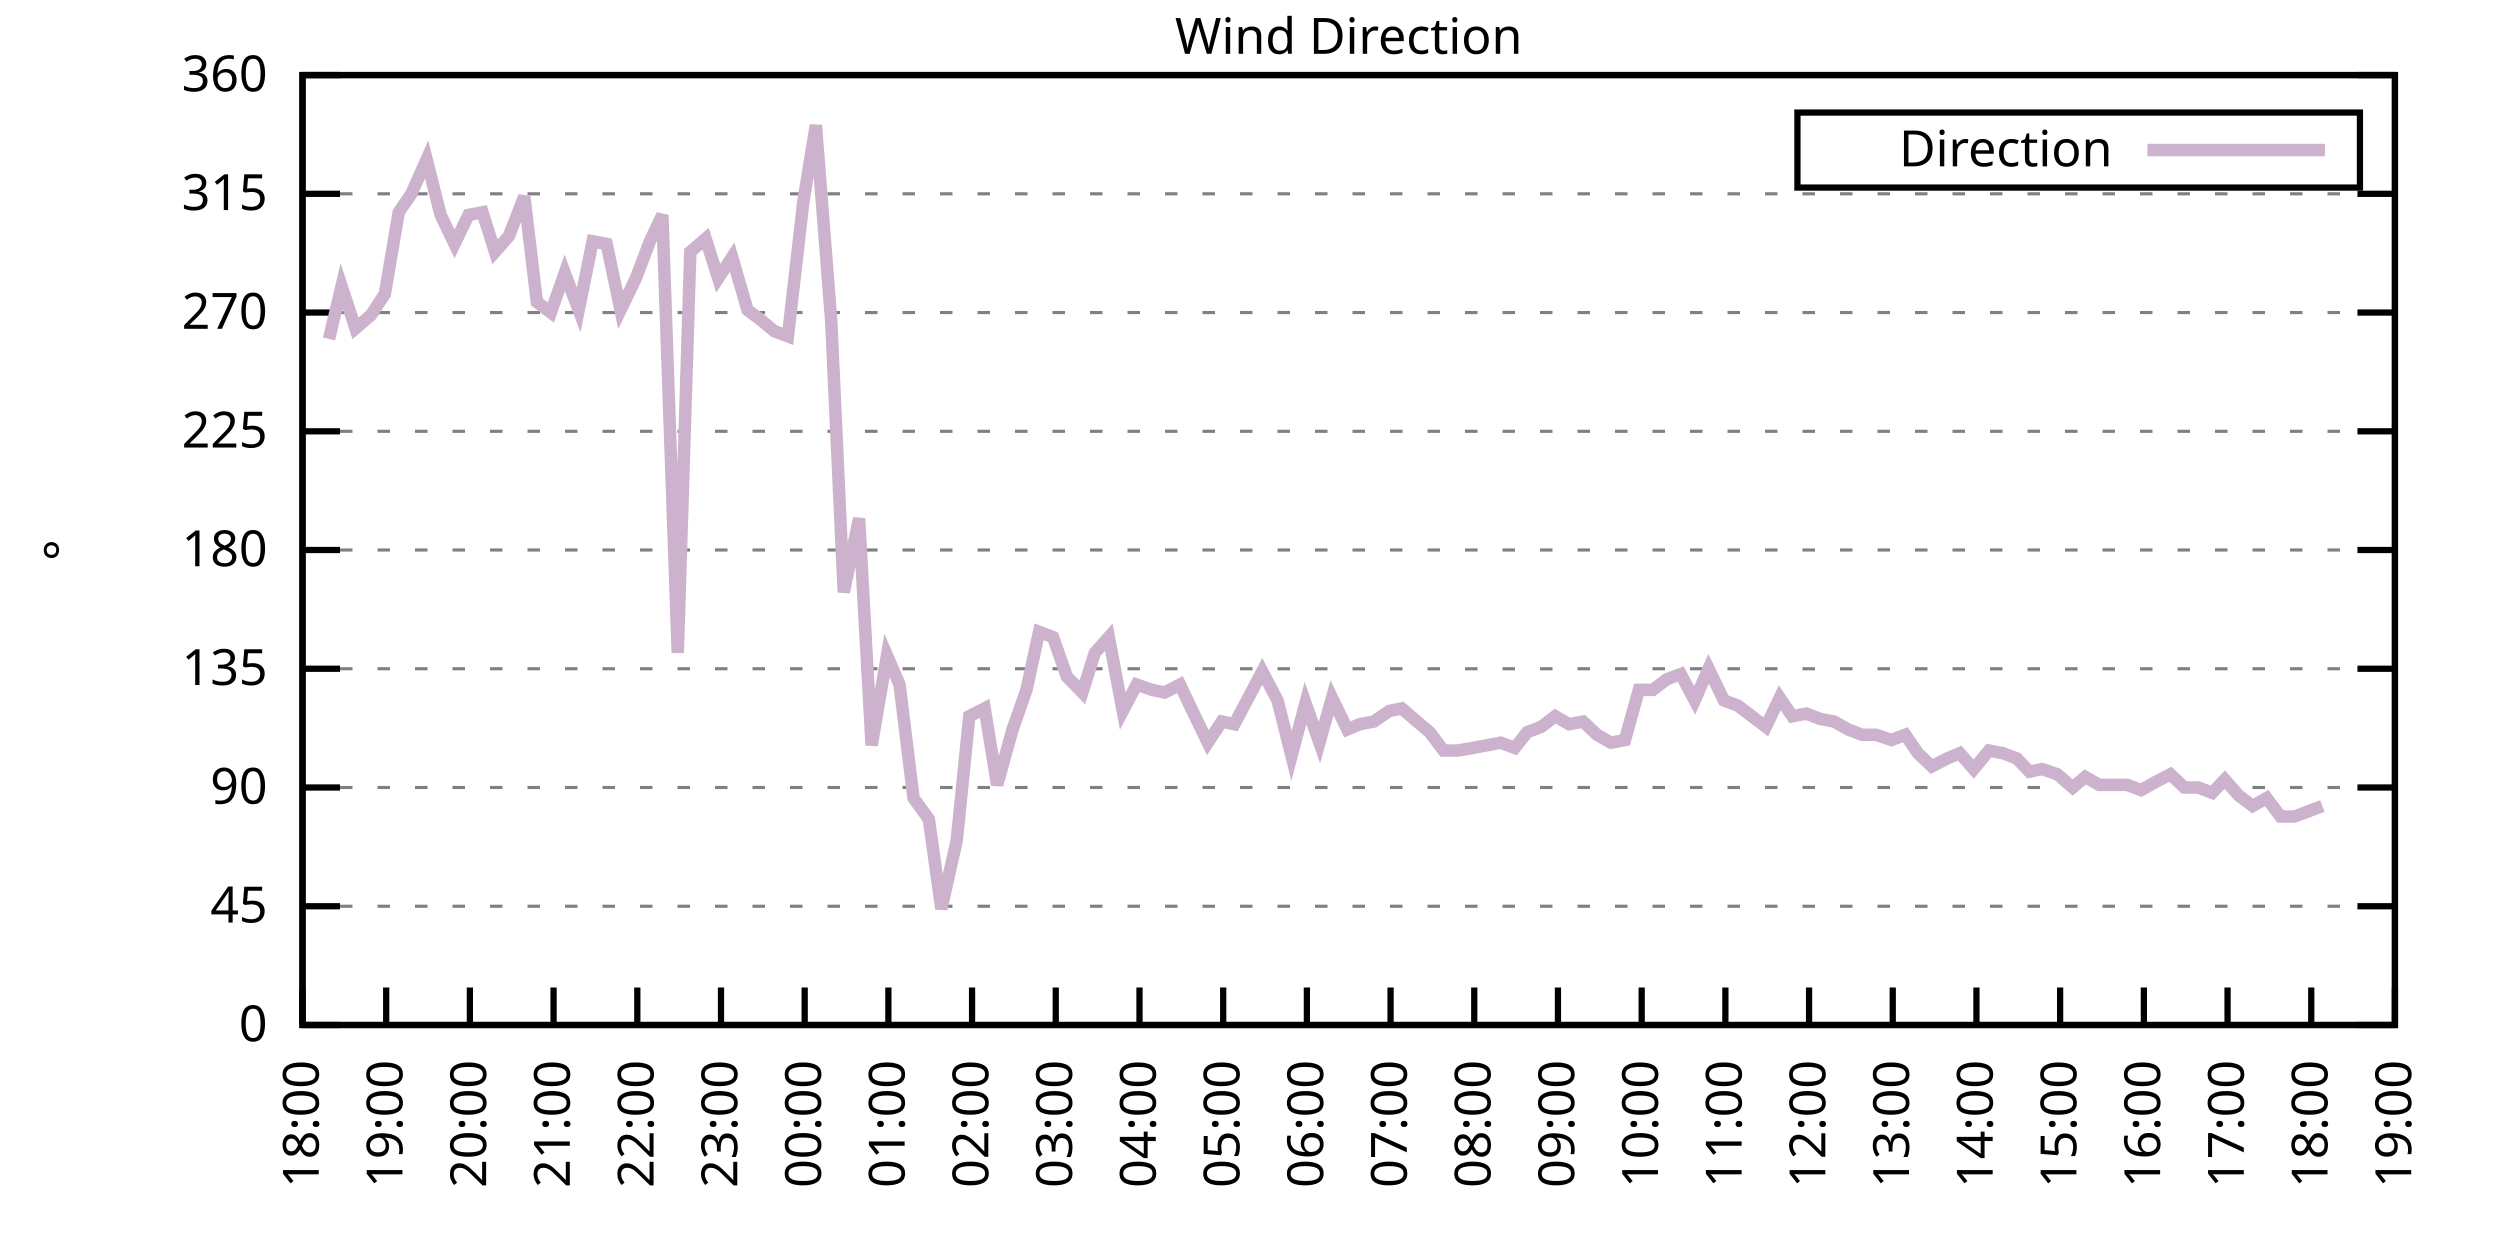
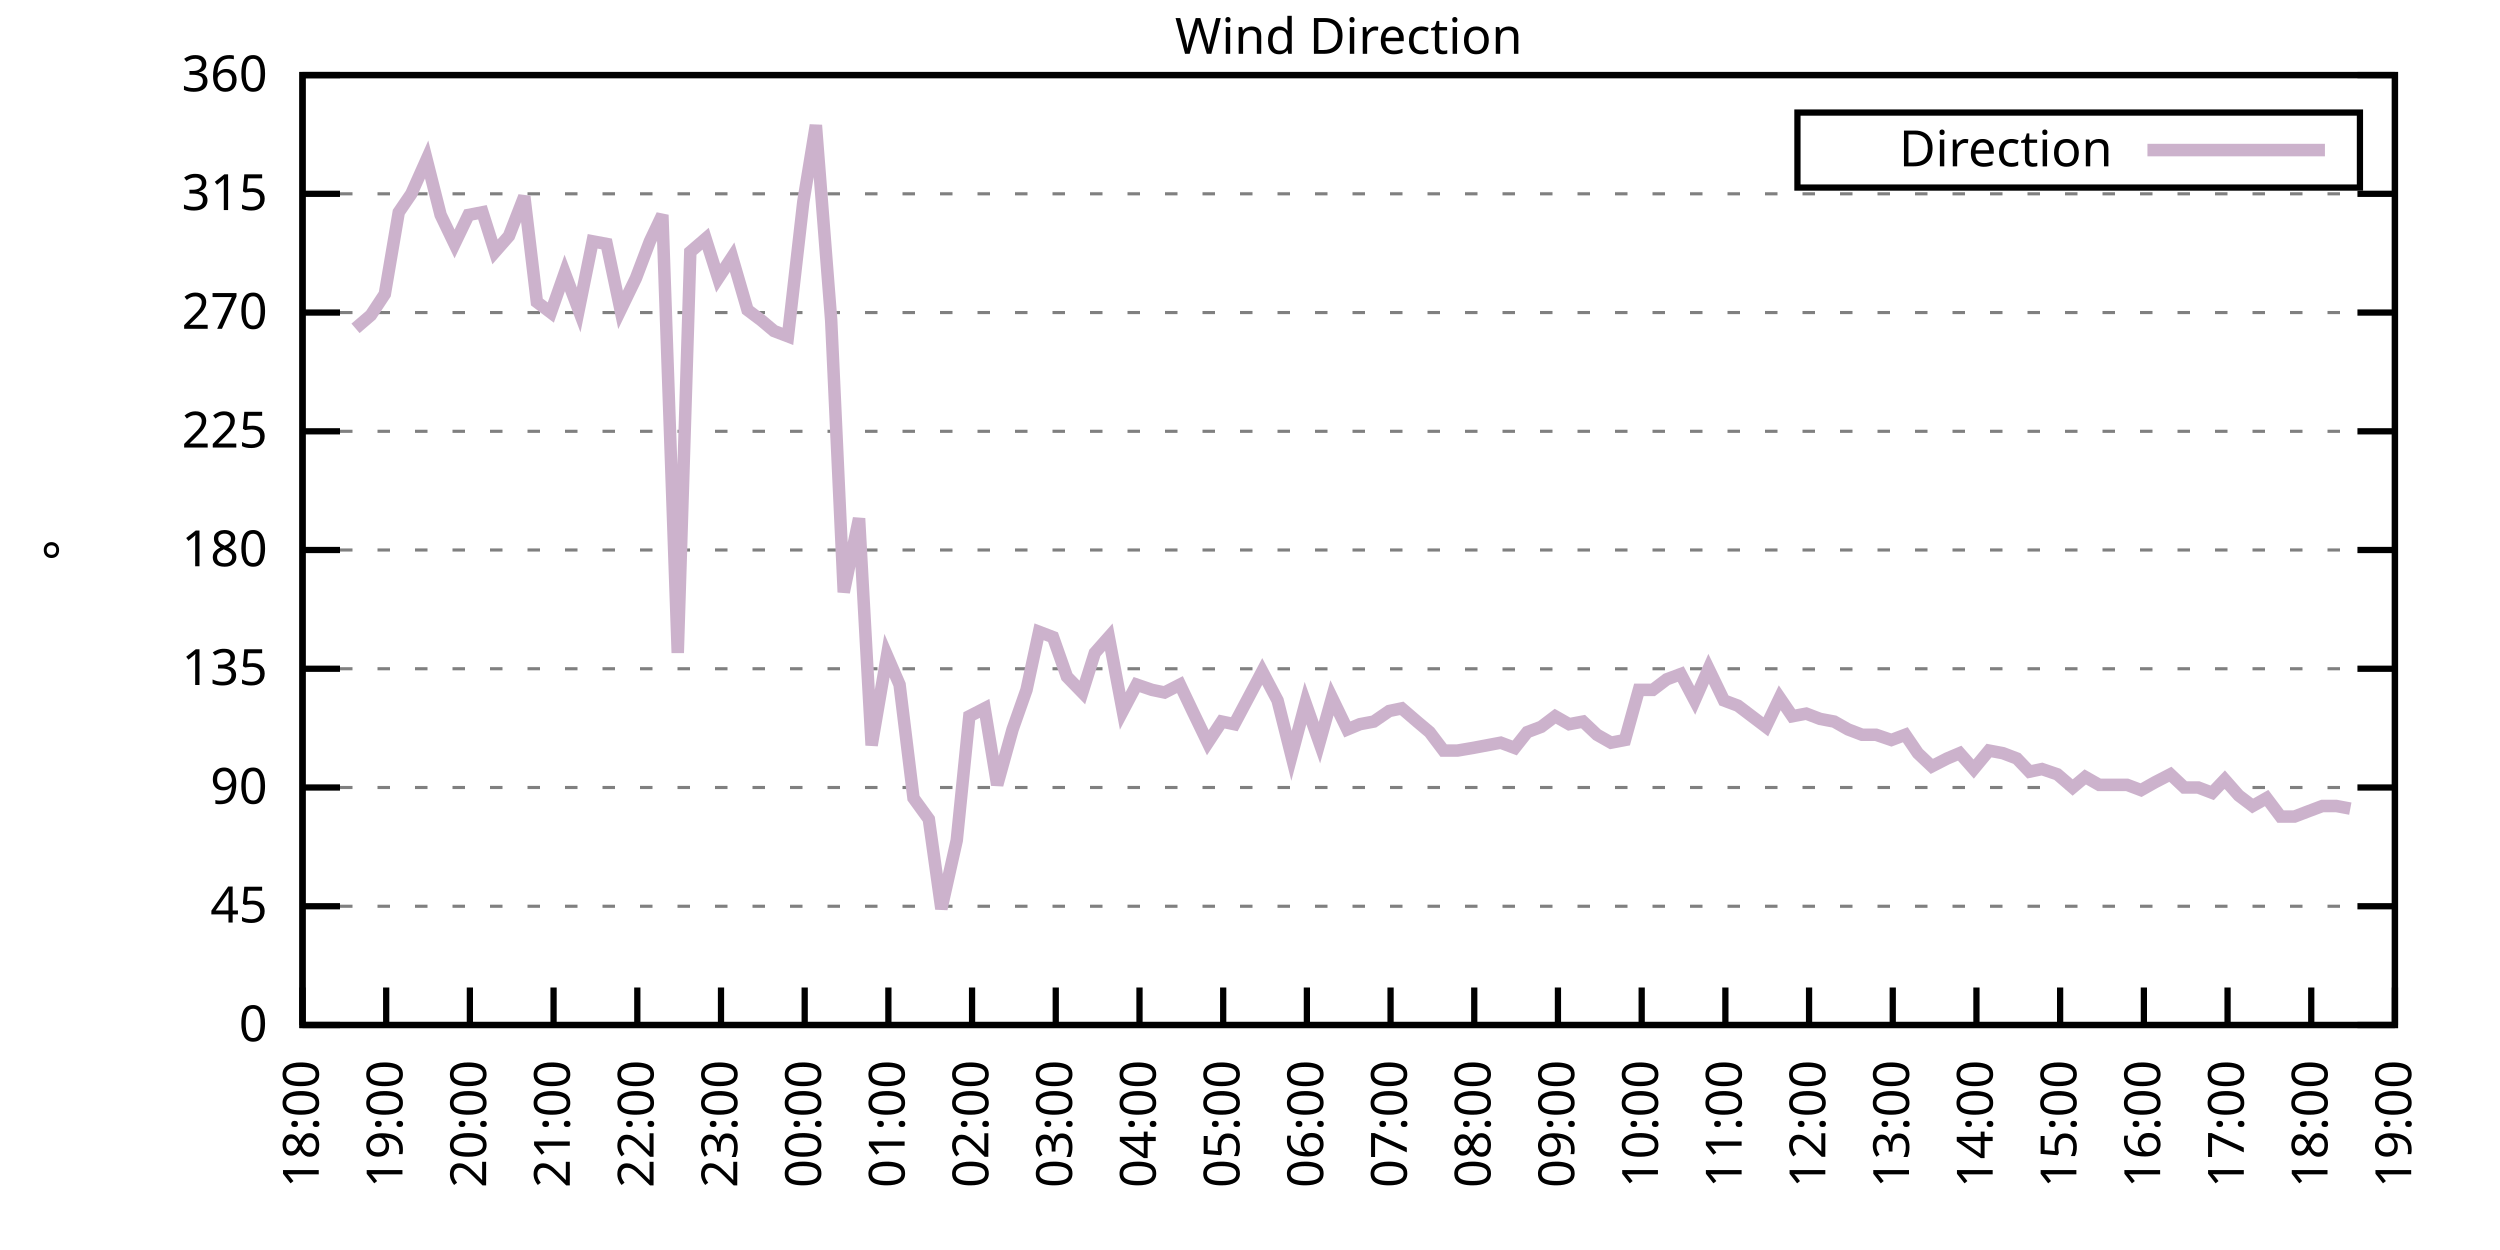
<svg xmlns="http://www.w3.org/2000/svg" xmlns:xlink="http://www.w3.org/1999/xlink" width="400" height="200" viewBox="0 0 400 200">
  <g id="gnuplot_canvas">
    <rect x="0" y="0" width="400" height="200" fill="none" />
    <defs>
      <circle id="gpDot" r="0.5" stroke-width="0.5" stroke="currentColor" />
      <path id="gpPt0" stroke-width="0.333" stroke="currentColor" d="M-1,0 h2 M0,-1 v2" />
      <path id="gpPt1" stroke-width="0.333" stroke="currentColor" d="M-1,-1 L1,1 M1,-1 L-1,1" />
      <path id="gpPt2" stroke-width="0.333" stroke="currentColor" d="M-1,0 L1,0 M0,-1 L0,1 M-1,-1 L1,1 M-1,1 L1,-1" />
      <rect id="gpPt3" stroke-width="0.333" stroke="currentColor" x="-1" y="-1" width="2" height="2" />
      <rect id="gpPt4" stroke-width="0.333" stroke="currentColor" fill="currentColor" x="-1" y="-1" width="2" height="2" />
      <circle id="gpPt5" stroke-width="0.333" stroke="currentColor" cx="0" cy="0" r="1" />
      <use xlink:href="#gpPt5" id="gpPt6" fill="currentColor" stroke="none" />
      <path id="gpPt7" stroke-width="0.333" stroke="currentColor" d="M0,-1.33 L-1.33,0.67 L1.33,0.67 z" />
      <use xlink:href="#gpPt7" id="gpPt8" fill="currentColor" stroke="none" />
      <use xlink:href="#gpPt7" id="gpPt9" stroke="currentColor" transform="rotate(180)" />
      <use xlink:href="#gpPt9" id="gpPt10" fill="currentColor" stroke="none" />
      <use xlink:href="#gpPt3" id="gpPt11" stroke="currentColor" transform="rotate(45)" />
      <use xlink:href="#gpPt11" id="gpPt12" fill="currentColor" stroke="none" />
      <path id="gpPt13" stroke-width="0.333" stroke="currentColor" d="M0,1.330 L1.265,0.411 L0.782,-1.067 L-0.782,-1.076 L-1.265,0.411 z" />
      <use xlink:href="#gpPt13" id="gpPt14" fill="currentColor" stroke="none" />
      <filter id="textbox" filterUnits="objectBoundingBox" x="0" y="0" height="1" width="1">
        <feFlood flood-color="white" flood-opacity="1" result="bgnd" />
        <feComposite in="SourceGraphic" in2="bgnd" operator="atop" />
      </filter>
      <filter id="greybox" filterUnits="objectBoundingBox" x="0" y="0" height="1" width="1">
        <feFlood flood-color="lightgrey" flood-opacity="1" result="grey" />
        <feComposite in="SourceGraphic" in2="grey" operator="atop" />
      </filter>
    </defs>
    <g fill="none" color="white" stroke="currentColor" stroke-width="1.00" stroke-linecap="butt" stroke-linejoin="miter">
</g>
    <g fill="none" color="black" stroke="currentColor" stroke-width="1.00" stroke-linecap="butt" stroke-linejoin="miter">
      <g stroke="none" shape-rendering="crispEdges">
        <polygon fill="rgb(255, 255, 255)" points="48.40,164.00 383.18,164.00 383.18,12.02 48.40,12.02 " />
      </g>
    </g>
    <g fill="none" color="black" stroke="currentColor" stroke-width="1.00" stroke-linecap="butt" stroke-linejoin="miter">
</g>
    <g fill="none" color="black" stroke="black" stroke-width="0.50" stroke-linecap="butt" stroke-linejoin="miter">
</g>
    <g fill="none" color="gray" stroke="currentColor" stroke-width="0.50" stroke-linecap="butt" stroke-linejoin="miter">
      <path stroke="gray" stroke-dasharray="2,4" class="gridline" d="M48.40,164.00 L383.19,164.00  " />
    </g>
    <g fill="none" color="gray" stroke="gray" stroke-width="1.00" stroke-linecap="butt" stroke-linejoin="miter">
</g>
    <g fill="none" color="black" stroke="currentColor" stroke-width="1.00" stroke-linecap="butt" stroke-linejoin="miter">
      <path stroke="black" d="M48.40,164.00 L54.40,164.00 M383.19,164.00 L377.19,164.00  " />
      <g transform="translate(42.80,166.60)" stroke="none" fill="black" font-family="Sans" font-size="8.00" text-anchor="end">
        <text>
          <tspan font-family="Sans"> 0</tspan>
        </text>
      </g>
    </g>
    <g fill="none" color="black" stroke="currentColor" stroke-width="1.00" stroke-linecap="butt" stroke-linejoin="miter">
</g>
    <g fill="none" color="black" stroke="black" stroke-width="0.50" stroke-linecap="butt" stroke-linejoin="miter">
</g>
    <g fill="none" color="gray" stroke="currentColor" stroke-width="0.50" stroke-linecap="butt" stroke-linejoin="miter">
      <path stroke="gray" stroke-dasharray="2,4" class="gridline" d="M48.40,145.00 L383.19,145.00  " />
    </g>
    <g fill="none" color="gray" stroke="gray" stroke-width="1.00" stroke-linecap="butt" stroke-linejoin="miter">
</g>
    <g fill="none" color="black" stroke="currentColor" stroke-width="1.00" stroke-linecap="butt" stroke-linejoin="miter">
      <path stroke="black" d="M48.40,145.00 L54.40,145.00 M383.19,145.00 L377.19,145.00  " />
      <g transform="translate(42.80,147.60)" stroke="none" fill="black" font-family="Sans" font-size="8.00" text-anchor="end">
        <text>
          <tspan font-family="Sans"> 45</tspan>
        </text>
      </g>
    </g>
    <g fill="none" color="black" stroke="currentColor" stroke-width="1.00" stroke-linecap="butt" stroke-linejoin="miter">
</g>
    <g fill="none" color="black" stroke="black" stroke-width="0.50" stroke-linecap="butt" stroke-linejoin="miter">
</g>
    <g fill="none" color="gray" stroke="currentColor" stroke-width="0.50" stroke-linecap="butt" stroke-linejoin="miter">
      <path stroke="gray" stroke-dasharray="2,4" class="gridline" d="M48.40,126.00 L383.19,126.00  " />
    </g>
    <g fill="none" color="gray" stroke="gray" stroke-width="1.00" stroke-linecap="butt" stroke-linejoin="miter">
</g>
    <g fill="none" color="black" stroke="currentColor" stroke-width="1.00" stroke-linecap="butt" stroke-linejoin="miter">
      <path stroke="black" d="M48.40,126.00 L54.40,126.00 M383.19,126.00 L377.19,126.00  " />
      <g transform="translate(42.80,128.60)" stroke="none" fill="black" font-family="Sans" font-size="8.00" text-anchor="end">
        <text>
          <tspan font-family="Sans"> 90</tspan>
        </text>
      </g>
    </g>
    <g fill="none" color="black" stroke="currentColor" stroke-width="1.00" stroke-linecap="butt" stroke-linejoin="miter">
</g>
    <g fill="none" color="black" stroke="black" stroke-width="0.50" stroke-linecap="butt" stroke-linejoin="miter">
</g>
    <g fill="none" color="gray" stroke="currentColor" stroke-width="0.50" stroke-linecap="butt" stroke-linejoin="miter">
      <path stroke="gray" stroke-dasharray="2,4" class="gridline" d="M48.40,107.00 L383.19,107.00  " />
    </g>
    <g fill="none" color="gray" stroke="gray" stroke-width="1.00" stroke-linecap="butt" stroke-linejoin="miter">
</g>
    <g fill="none" color="black" stroke="currentColor" stroke-width="1.00" stroke-linecap="butt" stroke-linejoin="miter">
      <path stroke="black" d="M48.40,107.00 L54.40,107.00 M383.19,107.00 L377.19,107.00  " />
      <g transform="translate(42.80,109.60)" stroke="none" fill="black" font-family="Sans" font-size="8.00" text-anchor="end">
        <text>
          <tspan font-family="Sans"> 135</tspan>
        </text>
      </g>
    </g>
    <g fill="none" color="black" stroke="currentColor" stroke-width="1.00" stroke-linecap="butt" stroke-linejoin="miter">
</g>
    <g fill="none" color="black" stroke="black" stroke-width="0.50" stroke-linecap="butt" stroke-linejoin="miter">
</g>
    <g fill="none" color="gray" stroke="currentColor" stroke-width="0.50" stroke-linecap="butt" stroke-linejoin="miter">
      <path stroke="gray" stroke-dasharray="2,4" class="gridline" d="M48.40,88.00 L383.19,88.00  " />
    </g>
    <g fill="none" color="gray" stroke="gray" stroke-width="1.00" stroke-linecap="butt" stroke-linejoin="miter">
</g>
    <g fill="none" color="black" stroke="currentColor" stroke-width="1.00" stroke-linecap="butt" stroke-linejoin="miter">
      <path stroke="black" d="M48.40,88.00 L54.40,88.00 M383.19,88.00 L377.19,88.00  " />
      <g transform="translate(42.80,90.60)" stroke="none" fill="black" font-family="Sans" font-size="8.00" text-anchor="end">
        <text>
          <tspan font-family="Sans"> 180</tspan>
        </text>
      </g>
    </g>
    <g fill="none" color="black" stroke="currentColor" stroke-width="1.00" stroke-linecap="butt" stroke-linejoin="miter">
</g>
    <g fill="none" color="black" stroke="black" stroke-width="0.50" stroke-linecap="butt" stroke-linejoin="miter">
</g>
    <g fill="none" color="gray" stroke="currentColor" stroke-width="0.50" stroke-linecap="butt" stroke-linejoin="miter">
      <path stroke="gray" stroke-dasharray="2,4" class="gridline" d="M48.40,69.01 L383.19,69.01  " />
    </g>
    <g fill="none" color="gray" stroke="gray" stroke-width="1.00" stroke-linecap="butt" stroke-linejoin="miter">
</g>
    <g fill="none" color="black" stroke="currentColor" stroke-width="1.00" stroke-linecap="butt" stroke-linejoin="miter">
      <path stroke="black" d="M48.40,69.01 L54.40,69.01 M383.19,69.01 L377.19,69.01  " />
      <g transform="translate(42.80,71.61)" stroke="none" fill="black" font-family="Sans" font-size="8.00" text-anchor="end">
        <text>
          <tspan font-family="Sans"> 225</tspan>
        </text>
      </g>
    </g>
    <g fill="none" color="black" stroke="currentColor" stroke-width="1.00" stroke-linecap="butt" stroke-linejoin="miter">
</g>
    <g fill="none" color="black" stroke="black" stroke-width="0.50" stroke-linecap="butt" stroke-linejoin="miter">
</g>
    <g fill="none" color="gray" stroke="currentColor" stroke-width="0.50" stroke-linecap="butt" stroke-linejoin="miter">
      <path stroke="gray" stroke-dasharray="2,4" class="gridline" d="M48.40,50.01 L383.19,50.01  " />
    </g>
    <g fill="none" color="gray" stroke="gray" stroke-width="1.00" stroke-linecap="butt" stroke-linejoin="miter">
</g>
    <g fill="none" color="black" stroke="currentColor" stroke-width="1.00" stroke-linecap="butt" stroke-linejoin="miter">
      <path stroke="black" d="M48.40,50.01 L54.40,50.01 M383.19,50.01 L377.19,50.01  " />
      <g transform="translate(42.80,52.61)" stroke="none" fill="black" font-family="Sans" font-size="8.00" text-anchor="end">
        <text>
          <tspan font-family="Sans"> 270</tspan>
        </text>
      </g>
    </g>
    <g fill="none" color="black" stroke="currentColor" stroke-width="1.00" stroke-linecap="butt" stroke-linejoin="miter">
</g>
    <g fill="none" color="black" stroke="black" stroke-width="0.50" stroke-linecap="butt" stroke-linejoin="miter">
</g>
    <g fill="none" color="gray" stroke="currentColor" stroke-width="0.50" stroke-linecap="butt" stroke-linejoin="miter">
      <path stroke="gray" stroke-dasharray="2,4" class="gridline" d="M48.40,31.01 L383.19,31.01  " />
    </g>
    <g fill="none" color="gray" stroke="gray" stroke-width="1.00" stroke-linecap="butt" stroke-linejoin="miter">
</g>
    <g fill="none" color="black" stroke="currentColor" stroke-width="1.00" stroke-linecap="butt" stroke-linejoin="miter">
      <path stroke="black" d="M48.40,31.01 L54.40,31.01 M383.19,31.01 L377.19,31.01  " />
      <g transform="translate(42.80,33.61)" stroke="none" fill="black" font-family="Sans" font-size="8.00" text-anchor="end">
        <text>
          <tspan font-family="Sans"> 315</tspan>
        </text>
      </g>
    </g>
    <g fill="none" color="black" stroke="currentColor" stroke-width="1.00" stroke-linecap="butt" stroke-linejoin="miter">
</g>
    <g fill="none" color="black" stroke="black" stroke-width="0.50" stroke-linecap="butt" stroke-linejoin="miter">
</g>
    <g fill="none" color="gray" stroke="currentColor" stroke-width="0.50" stroke-linecap="butt" stroke-linejoin="miter">
      <path stroke="gray" stroke-dasharray="2,4" class="gridline" d="M48.40,12.01 L383.19,12.01  " />
    </g>
    <g fill="none" color="gray" stroke="gray" stroke-width="1.00" stroke-linecap="butt" stroke-linejoin="miter">
</g>
    <g fill="none" color="black" stroke="currentColor" stroke-width="1.00" stroke-linecap="butt" stroke-linejoin="miter">
      <path stroke="black" d="M48.40,12.01 L54.40,12.01 M383.19,12.01 L377.19,12.01  " />
      <g transform="translate(42.80,14.61)" stroke="none" fill="black" font-family="Sans" font-size="8.00" text-anchor="end">
        <text>
          <tspan font-family="Sans"> 360</tspan>
        </text>
      </g>
    </g>
    <g fill="none" color="black" stroke="currentColor" stroke-width="1.00" stroke-linecap="butt" stroke-linejoin="miter">
      <path stroke="black" d="M48.40,164.00 L48.40,158.00  " />
      <g transform="translate(51.00,169.60) rotate(270.00)" stroke="none" fill="black" font-family="Sans" font-size="8.00" text-anchor="end">
        <text>
          <tspan font-family="Sans">18:00</tspan>
        </text>
      </g>
    </g>
    <g fill="none" color="black" stroke="currentColor" stroke-width="1.00" stroke-linecap="butt" stroke-linejoin="miter">
      <path stroke="black" d="M61.79,164.00 L61.79,158.00  " />
      <g transform="translate(64.39,169.60) rotate(270.00)" stroke="none" fill="black" font-family="Sans" font-size="8.00" text-anchor="end">
        <text>
          <tspan font-family="Sans">19:00</tspan>
        </text>
      </g>
    </g>
    <g fill="none" color="black" stroke="currentColor" stroke-width="1.00" stroke-linecap="butt" stroke-linejoin="miter">
      <path stroke="black" d="M75.18,164.00 L75.18,158.00  " />
      <g transform="translate(77.78,169.60) rotate(270.00)" stroke="none" fill="black" font-family="Sans" font-size="8.00" text-anchor="end">
        <text>
          <tspan font-family="Sans">20:00</tspan>
        </text>
      </g>
    </g>
    <g fill="none" color="black" stroke="currentColor" stroke-width="1.00" stroke-linecap="butt" stroke-linejoin="miter">
      <path stroke="black" d="M88.57,164.00 L88.57,158.00  " />
      <g transform="translate(91.17,169.60) rotate(270.00)" stroke="none" fill="black" font-family="Sans" font-size="8.00" text-anchor="end">
        <text>
          <tspan font-family="Sans">21:00</tspan>
        </text>
      </g>
    </g>
    <g fill="none" color="black" stroke="currentColor" stroke-width="1.00" stroke-linecap="butt" stroke-linejoin="miter">
      <path stroke="black" d="M101.97,164.00 L101.97,158.00  " />
      <g transform="translate(104.57,169.60) rotate(270.00)" stroke="none" fill="black" font-family="Sans" font-size="8.00" text-anchor="end">
        <text>
          <tspan font-family="Sans">22:00</tspan>
        </text>
      </g>
    </g>
    <g fill="none" color="black" stroke="currentColor" stroke-width="1.00" stroke-linecap="butt" stroke-linejoin="miter">
      <path stroke="black" d="M115.36,164.00 L115.36,158.00  " />
      <g transform="translate(117.96,169.60) rotate(270.00)" stroke="none" fill="black" font-family="Sans" font-size="8.00" text-anchor="end">
        <text>
          <tspan font-family="Sans">23:00</tspan>
        </text>
      </g>
    </g>
    <g fill="none" color="black" stroke="currentColor" stroke-width="1.00" stroke-linecap="butt" stroke-linejoin="miter">
      <path stroke="black" d="M128.75,164.00 L128.75,158.00  " />
      <g transform="translate(131.35,169.60) rotate(270.00)" stroke="none" fill="black" font-family="Sans" font-size="8.00" text-anchor="end">
        <text>
          <tspan font-family="Sans">00:00</tspan>
        </text>
      </g>
    </g>
    <g fill="none" color="black" stroke="currentColor" stroke-width="1.00" stroke-linecap="butt" stroke-linejoin="miter">
      <path stroke="black" d="M142.14,164.00 L142.14,158.00  " />
      <g transform="translate(144.74,169.60) rotate(270.00)" stroke="none" fill="black" font-family="Sans" font-size="8.00" text-anchor="end">
        <text>
          <tspan font-family="Sans">01:00</tspan>
        </text>
      </g>
    </g>
    <g fill="none" color="black" stroke="currentColor" stroke-width="1.00" stroke-linecap="butt" stroke-linejoin="miter">
      <path stroke="black" d="M155.53,164.00 L155.53,158.00  " />
      <g transform="translate(158.13,169.60) rotate(270.00)" stroke="none" fill="black" font-family="Sans" font-size="8.00" text-anchor="end">
        <text>
          <tspan font-family="Sans">02:00</tspan>
        </text>
      </g>
    </g>
    <g fill="none" color="black" stroke="currentColor" stroke-width="1.00" stroke-linecap="butt" stroke-linejoin="miter">
      <path stroke="black" d="M168.92,164.00 L168.92,158.00  " />
      <g transform="translate(171.52,169.60) rotate(270.00)" stroke="none" fill="black" font-family="Sans" font-size="8.00" text-anchor="end">
        <text>
          <tspan font-family="Sans">03:00</tspan>
        </text>
      </g>
    </g>
    <g fill="none" color="black" stroke="currentColor" stroke-width="1.00" stroke-linecap="butt" stroke-linejoin="miter">
      <path stroke="black" d="M182.32,164.00 L182.32,158.00  " />
      <g transform="translate(184.92,169.60) rotate(270.00)" stroke="none" fill="black" font-family="Sans" font-size="8.00" text-anchor="end">
        <text>
          <tspan font-family="Sans">04:00</tspan>
        </text>
      </g>
    </g>
    <g fill="none" color="black" stroke="currentColor" stroke-width="1.00" stroke-linecap="butt" stroke-linejoin="miter">
      <path stroke="black" d="M195.71,164.00 L195.71,158.00  " />
      <g transform="translate(198.31,169.60) rotate(270.00)" stroke="none" fill="black" font-family="Sans" font-size="8.00" text-anchor="end">
        <text>
          <tspan font-family="Sans">05:00</tspan>
        </text>
      </g>
    </g>
    <g fill="none" color="black" stroke="currentColor" stroke-width="1.00" stroke-linecap="butt" stroke-linejoin="miter">
      <path stroke="black" d="M209.10,164.00 L209.10,158.00  " />
      <g transform="translate(211.70,169.60) rotate(270.00)" stroke="none" fill="black" font-family="Sans" font-size="8.00" text-anchor="end">
        <text>
          <tspan font-family="Sans">06:00</tspan>
        </text>
      </g>
    </g>
    <g fill="none" color="black" stroke="currentColor" stroke-width="1.00" stroke-linecap="butt" stroke-linejoin="miter">
      <path stroke="black" d="M222.49,164.00 L222.49,158.00  " />
      <g transform="translate(225.09,169.60) rotate(270.00)" stroke="none" fill="black" font-family="Sans" font-size="8.00" text-anchor="end">
        <text>
          <tspan font-family="Sans">07:00</tspan>
        </text>
      </g>
    </g>
    <g fill="none" color="black" stroke="currentColor" stroke-width="1.00" stroke-linecap="butt" stroke-linejoin="miter">
      <path stroke="black" d="M235.88,164.00 L235.88,158.00  " />
      <g transform="translate(238.48,169.60) rotate(270.00)" stroke="none" fill="black" font-family="Sans" font-size="8.00" text-anchor="end">
        <text>
          <tspan font-family="Sans">08:00</tspan>
        </text>
      </g>
    </g>
    <g fill="none" color="black" stroke="currentColor" stroke-width="1.00" stroke-linecap="butt" stroke-linejoin="miter">
      <path stroke="black" d="M249.27,164.00 L249.27,158.00  " />
      <g transform="translate(251.87,169.60) rotate(270.00)" stroke="none" fill="black" font-family="Sans" font-size="8.00" text-anchor="end">
        <text>
          <tspan font-family="Sans">09:00</tspan>
        </text>
      </g>
    </g>
    <g fill="none" color="black" stroke="currentColor" stroke-width="1.00" stroke-linecap="butt" stroke-linejoin="miter">
      <path stroke="black" d="M262.67,164.00 L262.67,158.00  " />
      <g transform="translate(265.27,169.60) rotate(270.00)" stroke="none" fill="black" font-family="Sans" font-size="8.00" text-anchor="end">
        <text>
          <tspan font-family="Sans">10:00</tspan>
        </text>
      </g>
    </g>
    <g fill="none" color="black" stroke="currentColor" stroke-width="1.00" stroke-linecap="butt" stroke-linejoin="miter">
      <path stroke="black" d="M276.06,164.00 L276.06,158.00  " />
      <g transform="translate(278.66,169.60) rotate(270.00)" stroke="none" fill="black" font-family="Sans" font-size="8.00" text-anchor="end">
        <text>
          <tspan font-family="Sans">11:00</tspan>
        </text>
      </g>
    </g>
    <g fill="none" color="black" stroke="currentColor" stroke-width="1.00" stroke-linecap="butt" stroke-linejoin="miter">
      <path stroke="black" d="M289.45,164.00 L289.45,158.00  " />
      <g transform="translate(292.05,169.60) rotate(270.00)" stroke="none" fill="black" font-family="Sans" font-size="8.00" text-anchor="end">
        <text>
          <tspan font-family="Sans">12:00</tspan>
        </text>
      </g>
    </g>
    <g fill="none" color="black" stroke="currentColor" stroke-width="1.00" stroke-linecap="butt" stroke-linejoin="miter">
      <path stroke="black" d="M302.84,164.00 L302.84,158.00  " />
      <g transform="translate(305.44,169.60) rotate(270.00)" stroke="none" fill="black" font-family="Sans" font-size="8.00" text-anchor="end">
        <text>
          <tspan font-family="Sans">13:00</tspan>
        </text>
      </g>
    </g>
    <g fill="none" color="black" stroke="currentColor" stroke-width="1.00" stroke-linecap="butt" stroke-linejoin="miter">
      <path stroke="black" d="M316.23,164.00 L316.23,158.00  " />
      <g transform="translate(318.83,169.60) rotate(270.00)" stroke="none" fill="black" font-family="Sans" font-size="8.00" text-anchor="end">
        <text>
          <tspan font-family="Sans">14:00</tspan>
        </text>
      </g>
    </g>
    <g fill="none" color="black" stroke="currentColor" stroke-width="1.00" stroke-linecap="butt" stroke-linejoin="miter">
      <path stroke="black" d="M329.62,164.00 L329.62,158.00  " />
      <g transform="translate(332.22,169.60) rotate(270.00)" stroke="none" fill="black" font-family="Sans" font-size="8.00" text-anchor="end">
        <text>
          <tspan font-family="Sans">15:00</tspan>
        </text>
      </g>
    </g>
    <g fill="none" color="black" stroke="currentColor" stroke-width="1.00" stroke-linecap="butt" stroke-linejoin="miter">
      <path stroke="black" d="M343.02,164.00 L343.02,158.00  " />
      <g transform="translate(345.62,169.60) rotate(270.00)" stroke="none" fill="black" font-family="Sans" font-size="8.00" text-anchor="end">
        <text>
          <tspan font-family="Sans">16:00</tspan>
        </text>
      </g>
    </g>
    <g fill="none" color="black" stroke="currentColor" stroke-width="1.00" stroke-linecap="butt" stroke-linejoin="miter">
      <path stroke="black" d="M356.41,164.00 L356.41,158.00  " />
      <g transform="translate(359.01,169.60) rotate(270.00)" stroke="none" fill="black" font-family="Sans" font-size="8.00" text-anchor="end">
        <text>
          <tspan font-family="Sans">17:00</tspan>
        </text>
      </g>
    </g>
    <g fill="none" color="black" stroke="currentColor" stroke-width="1.00" stroke-linecap="butt" stroke-linejoin="miter">
      <path stroke="black" d="M369.80,164.00 L369.80,158.00  " />
      <g transform="translate(372.40,169.60) rotate(270.00)" stroke="none" fill="black" font-family="Sans" font-size="8.00" text-anchor="end">
        <text>
          <tspan font-family="Sans">18:00</tspan>
        </text>
      </g>
    </g>
    <g fill="none" color="black" stroke="currentColor" stroke-width="1.00" stroke-linecap="butt" stroke-linejoin="miter">
      <path stroke="black" d="M383.19,164.00 L383.19,158.00  " />
      <g transform="translate(385.79,169.60) rotate(270.00)" stroke="none" fill="black" font-family="Sans" font-size="8.00" text-anchor="end">
        <text>
          <tspan font-family="Sans">19:00</tspan>
        </text>
      </g>
    </g>
    <g fill="none" color="black" stroke="currentColor" stroke-width="1.00" stroke-linecap="butt" stroke-linejoin="miter">
</g>
    <g fill="none" color="black" stroke="currentColor" stroke-width="1.00" stroke-linecap="butt" stroke-linejoin="miter">
      <path stroke="black" d="M48.40,12.01 L48.40,164.00 L383.19,164.00 L383.19,12.01 L48.40,12.01 Z  " />
    </g>
    <g fill="none" color="black" stroke="currentColor" stroke-width="1.00" stroke-linecap="butt" stroke-linejoin="miter">
</g>
    <g fill="none" color="black" stroke="currentColor" stroke-width="1.00" stroke-linecap="butt" stroke-linejoin="miter">
      <path stroke="black" d="M287.59,30.01 L287.59,18.01 L377.59,18.01 L377.59,30.01 L287.59,30.01 Z  " />
    </g>
    <g id="Wind_direction_plot_1">
      <g fill="none" color="white" stroke="black" stroke-width="2.00" stroke-linecap="butt" stroke-linejoin="miter">
</g>
      <g fill="none" color="black" stroke="currentColor" stroke-width="2.00" stroke-linecap="butt" stroke-linejoin="miter">
        <g transform="translate(337.99,26.61)" stroke="none" fill="black" font-family="Sans" font-size="8.00" text-anchor="end">
          <text>
            <tspan font-family="Sans">Direction</tspan>
          </text>
        </g>
      </g>
      <g fill="none" color="black" stroke="currentColor" stroke-width="2.00" stroke-linecap="butt" stroke-linejoin="miter">
-         <path stroke="rgb(204, 178, 204)" d="M343.59,24.01 L371.99,24.01 M52.64,54.23 L54.65,45.79 L56.88,52.54 L59.34,50.43 L61.57,47.05 L63.80,33.96   L65.81,31.01 L68.26,25.52 L70.50,34.39 L72.73,39.03 L74.96,34.39 L77.19,33.96 L79.20,40.30 L81.43,37.76   L83.89,31.43 L85.90,48.32 L88.13,50.01 L90.36,43.67 L92.59,49.59 L94.82,38.61 L97.06,39.03 L99.29,49.59   L101.74,44.52 L103.98,38.61 L105.98,34.39 L108.44,104.47 L110.45,40.30 L112.90,38.19 L114.91,44.52 L117.14,41.14   L119.60,49.59 L121.83,51.27 L123.84,52.96 L126.07,53.81 L128.53,32.28 L130.54,20.03 L132.99,51.27 L135.00,94.76   L137.45,82.94 L139.46,119.25 L141.92,104.89 L143.93,109.54 L146.16,127.69 L148.61,131.07 L150.62,145.42 L153.08,134.45   L155.09,114.60 L157.54,113.34 L159.55,125.58 L162.01,116.71 L164.24,110.38 L166.25,101.09 L168.48,101.94 L170.71,108.27   L173.17,110.80 L175.17,104.47 L177.41,101.94 L179.64,113.76 L181.87,109.54 L184.32,110.38 L186.33,110.80 L188.79,109.54   L190.80,113.76 L193.25,118.83 L195.48,115.45 L197.49,115.87 L199.73,111.65 L201.96,107.43 L204.41,112.07 L206.64,120.94   L208.88,112.49 L211.11,118.83 L213.12,111.65 L215.57,116.71 L217.58,115.87 L219.81,115.45 L222.27,113.76 L224.28,113.34   L226.73,115.45 L228.74,117.14 L230.97,120.09 L233.20,120.09 L235.66,119.67 L237.89,119.25 L240.12,118.83 L242.36,119.67   L244.36,117.14 L246.60,116.29 L248.83,114.60 L251.06,115.87 L253.29,115.45 L255.52,117.56 L257.76,118.83 L259.99,118.40   L262.22,110.38 L264.45,110.38 L266.68,108.69 L268.92,107.85 L271.15,112.07 L273.38,107.00 L275.83,112.07 L278.07,112.91   L280.30,114.60 L282.53,116.29 L284.76,111.65 L286.77,114.60 L289.00,114.18 L291.23,115.03 L293.47,115.45 L295.70,116.71   L297.93,117.56 L300.16,117.56 L302.62,118.40 L304.85,117.56 L306.86,120.51 L309.09,122.62 L311.54,121.36 L313.55,120.51   L315.79,123.05 L318.24,120.09 L320.47,120.51 L322.70,121.36 L324.71,123.47 L326.72,123.05 L329.18,123.89 L331.63,126.00   L333.64,124.31 L335.87,125.58 L338.10,125.58 L340.34,125.58 L342.57,126.42 L344.80,125.16 L347.26,123.89 L349.49,126.00   L351.72,126.00 L353.95,126.85 L355.96,124.74 L358.19,127.27 L360.42,128.96 L362.66,127.69 L364.89,130.65 L367.12,130.65   L369.35,129.80 L371.58,128.96  " />
+         <path stroke="rgb(204, 178, 204)" d="M343.59,24.01 L371.99,24.01 M56.88,52.54 L59.34,50.43 L61.57,47.05 L63.80,33.96 L65.81,31.01 L68.26,25.52   L70.50,34.39 L72.73,39.03 L74.96,34.39 L77.19,33.96 L79.20,40.30 L81.43,37.76 L83.89,31.43 L85.90,48.32   L88.13,50.01 L90.36,43.67 L92.59,49.59 L94.82,38.61 L97.06,39.03 L99.29,49.59 L101.74,44.52 L103.98,38.61   L105.98,34.39 L108.44,104.47 L110.45,40.30 L112.90,38.19 L114.91,44.52 L117.14,41.14 L119.60,49.59 L121.83,51.27   L123.84,52.96 L126.07,53.81 L128.53,32.28 L130.54,20.03 L132.99,51.27 L135.00,94.76 L137.45,82.94 L139.46,119.25   L141.92,104.89 L143.93,109.54 L146.16,127.69 L148.61,131.07 L150.62,145.42 L153.08,134.45 L155.09,114.60 L157.54,113.34   L159.55,125.58 L162.01,116.71 L164.24,110.38 L166.25,101.09 L168.48,101.94 L170.71,108.27 L173.17,110.80 L175.17,104.47   L177.41,101.94 L179.64,113.76 L181.87,109.54 L184.32,110.38 L186.33,110.80 L188.79,109.54 L190.80,113.76 L193.25,118.83   L195.48,115.45 L197.49,115.87 L199.73,111.65 L201.96,107.43 L204.41,112.07 L206.64,120.94 L208.88,112.49 L211.11,118.83   L213.12,111.65 L215.57,116.71 L217.58,115.87 L219.81,115.45 L222.27,113.76 L224.28,113.34 L226.73,115.45 L228.74,117.14   L230.97,120.09 L233.20,120.09 L235.66,119.67 L237.89,119.25 L240.12,118.83 L242.36,119.67 L244.36,117.14 L246.60,116.29   L248.83,114.60 L251.06,115.87 L253.29,115.45 L255.52,117.56 L257.76,118.83 L259.99,118.40 L262.22,110.38 L264.45,110.38   L266.68,108.69 L268.92,107.85 L271.15,112.07 L273.38,107.00 L275.83,112.07 L278.07,112.91 L280.30,114.60 L282.53,116.29   L284.76,111.65 L286.77,114.60 L289.00,114.18 L291.23,115.03 L293.47,115.45 L295.70,116.71 L297.93,117.56 L300.16,117.56   L302.62,118.40 L304.85,117.56 L306.86,120.51 L309.09,122.62 L311.54,121.36 L313.55,120.51 L315.79,123.05 L318.24,120.09   L320.47,120.51 L322.70,121.36 L324.71,123.47 L326.72,123.05 L329.18,123.89 L331.63,126.00 L333.64,124.31 L335.87,125.58   L338.10,125.58 L340.34,125.58 L342.57,126.42 L344.80,125.16 L347.26,123.89 L349.49,126.00 L351.72,126.00 L353.95,126.85   L355.96,124.74 L358.19,127.27 L360.42,128.96 L362.66,127.69 L364.89,130.65 L367.12,130.65 L369.35,129.80 L371.58,128.96   L373.82,128.96 L376.05,129.38  " />
      </g>
    </g>
    <g fill="none" color="black" stroke="currentColor" stroke-width="2.00" stroke-linecap="butt" stroke-linejoin="miter">
</g>
    <g fill="none" color="black" stroke="black" stroke-width="1.00" stroke-linecap="butt" stroke-linejoin="miter">
</g>
    <g fill="none" color="black" stroke="currentColor" stroke-width="1.00" stroke-linecap="butt" stroke-linejoin="miter">
      <path stroke="black" d="M48.40,12.01 L48.40,164.00 L383.19,164.00 L383.19,12.01 L48.40,12.01 Z  " />
      <g transform="translate(12.80,88.01) rotate(270.00)" stroke="none" fill="black" font-family="Sans" font-size="8.00" text-anchor="middle">
        <text>
          <tspan font-family="Sans">°</tspan>
        </text>
      </g>
    </g>
    <g fill="none" color="black" stroke="currentColor" stroke-width="1.00" stroke-linecap="butt" stroke-linejoin="miter">
</g>
    <g fill="none" color="black" stroke="currentColor" stroke-width="1.00" stroke-linecap="butt" stroke-linejoin="miter">
      <g transform="translate(215.79,8.61)" stroke="none" fill="black" font-family="Sans" font-size="8.00" text-anchor="middle">
        <text>
          <tspan font-family="Sans">Wind Direction</tspan>
        </text>
      </g>
    </g>
    <g fill="none" color="black" stroke="currentColor" stroke-width="1.00" stroke-linecap="butt" stroke-linejoin="miter">
</g>
  </g>
</svg>
